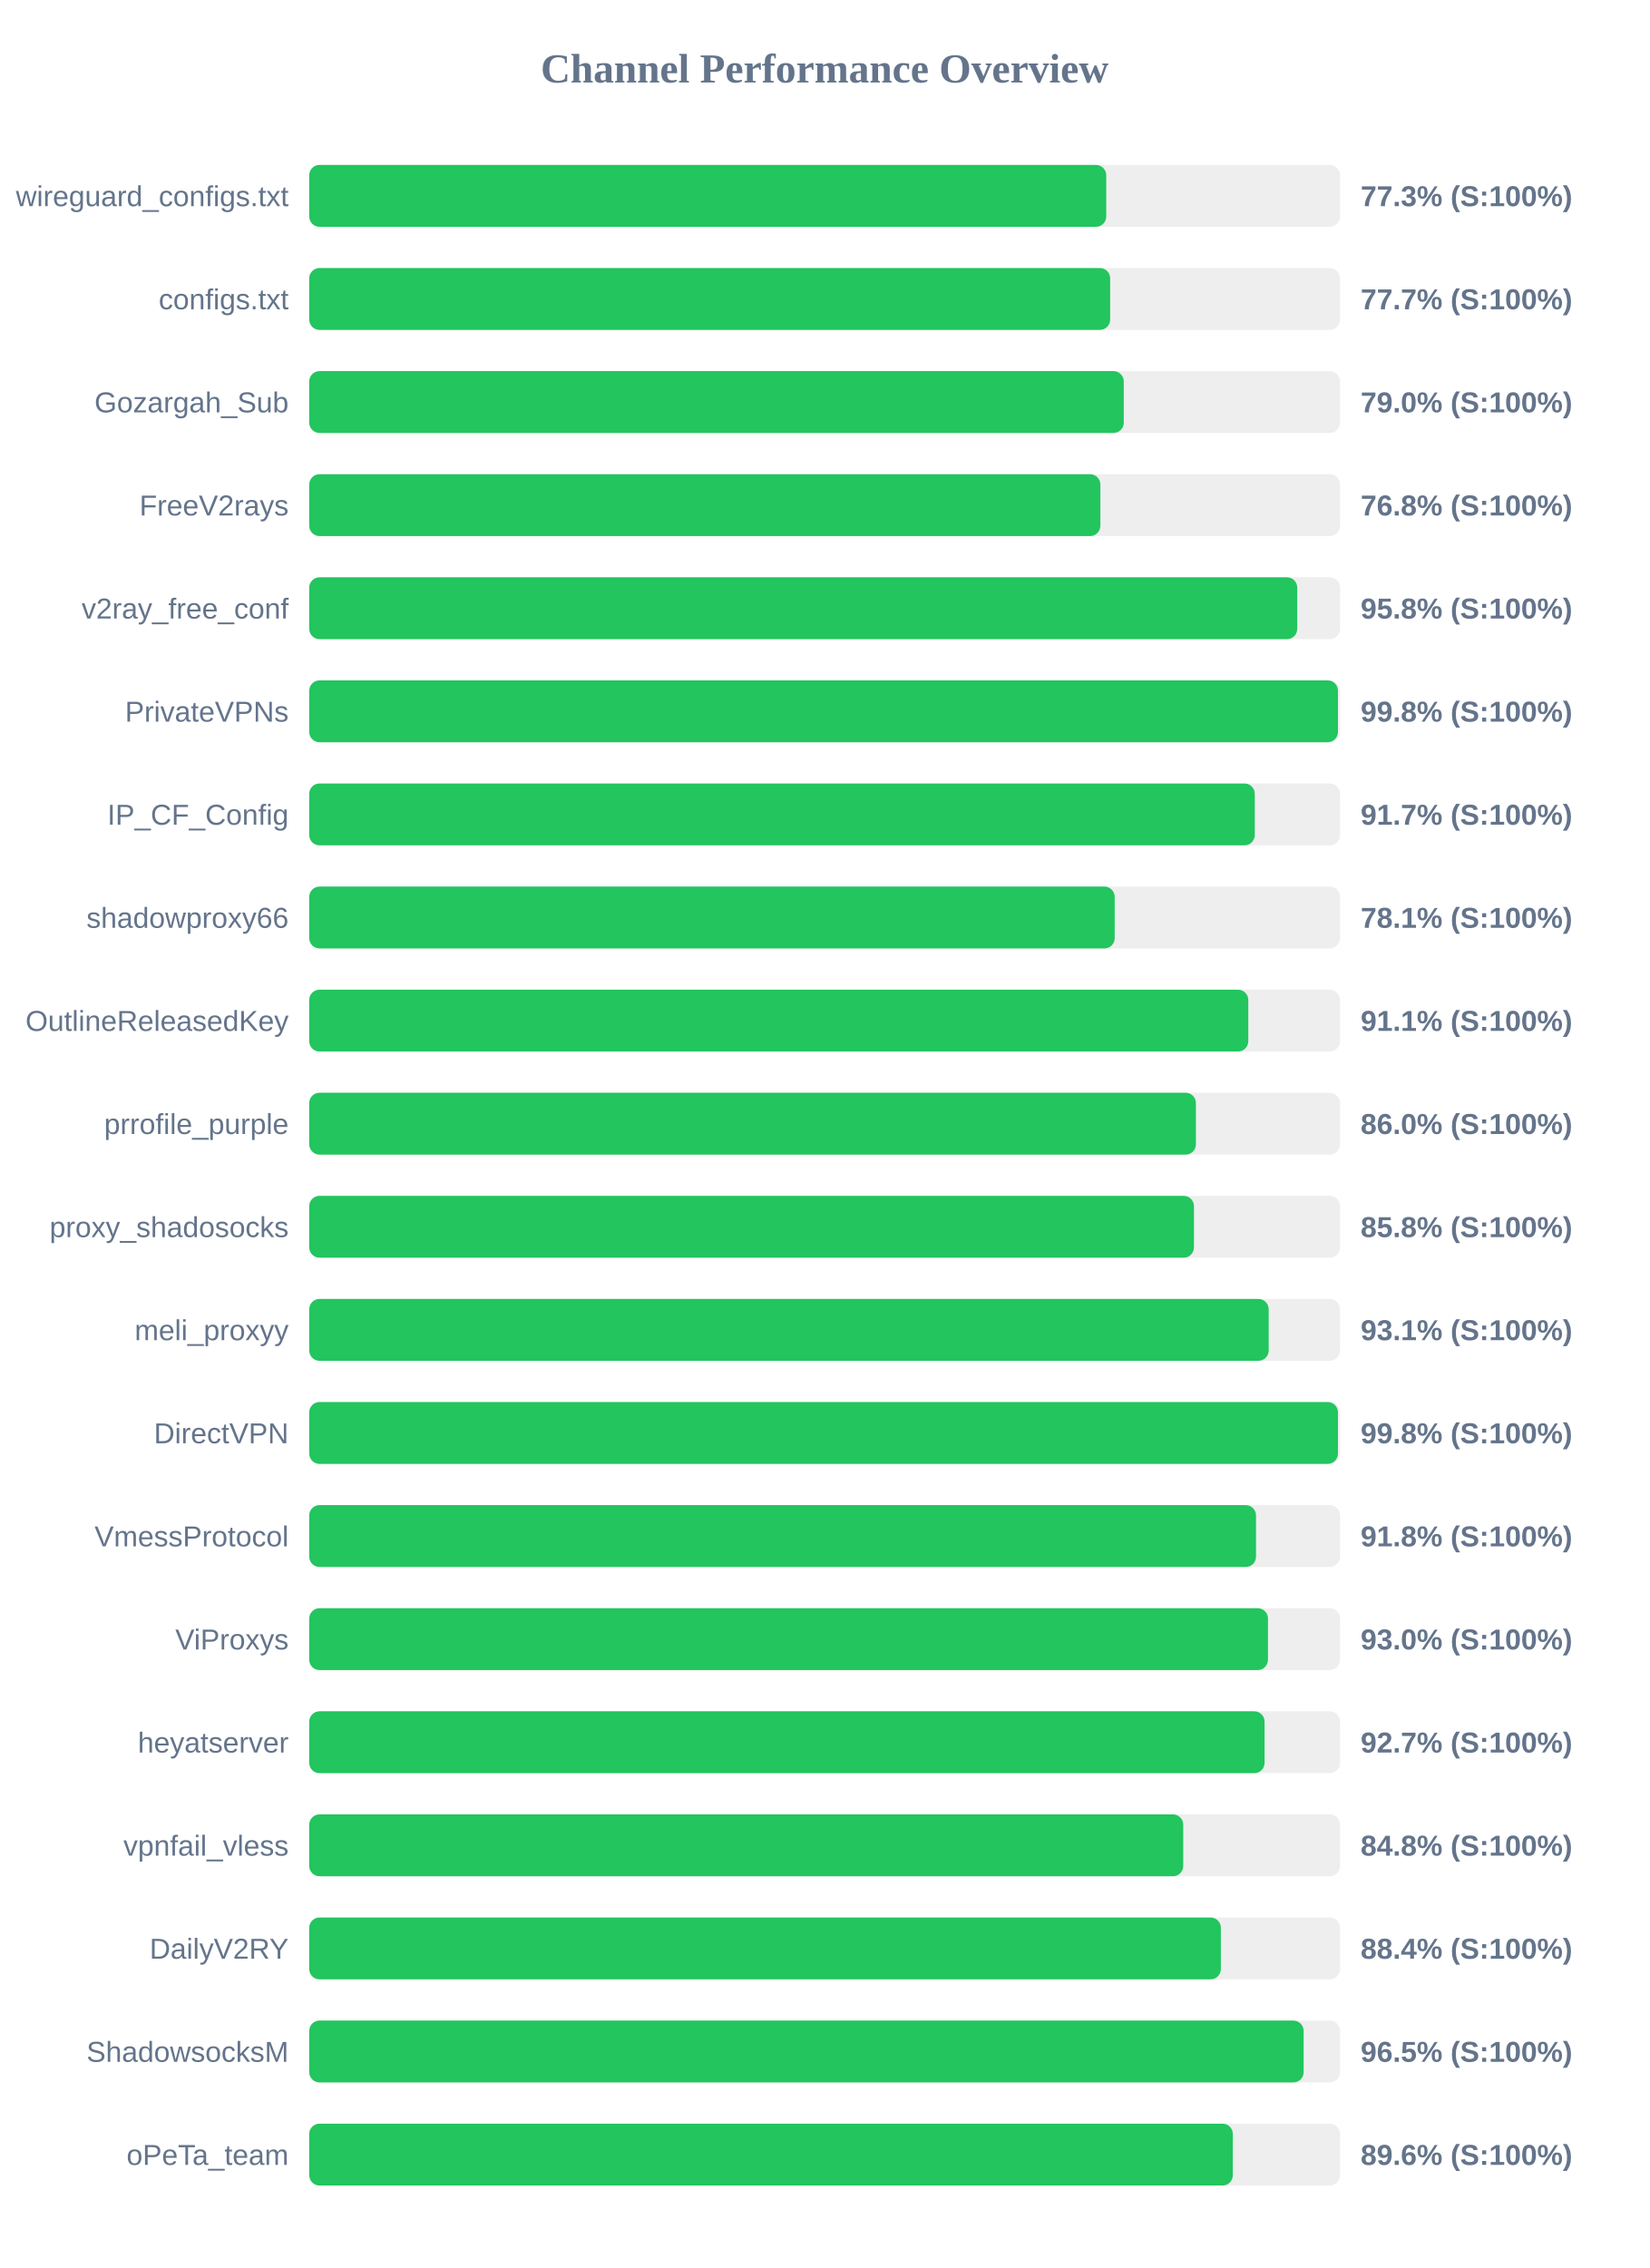
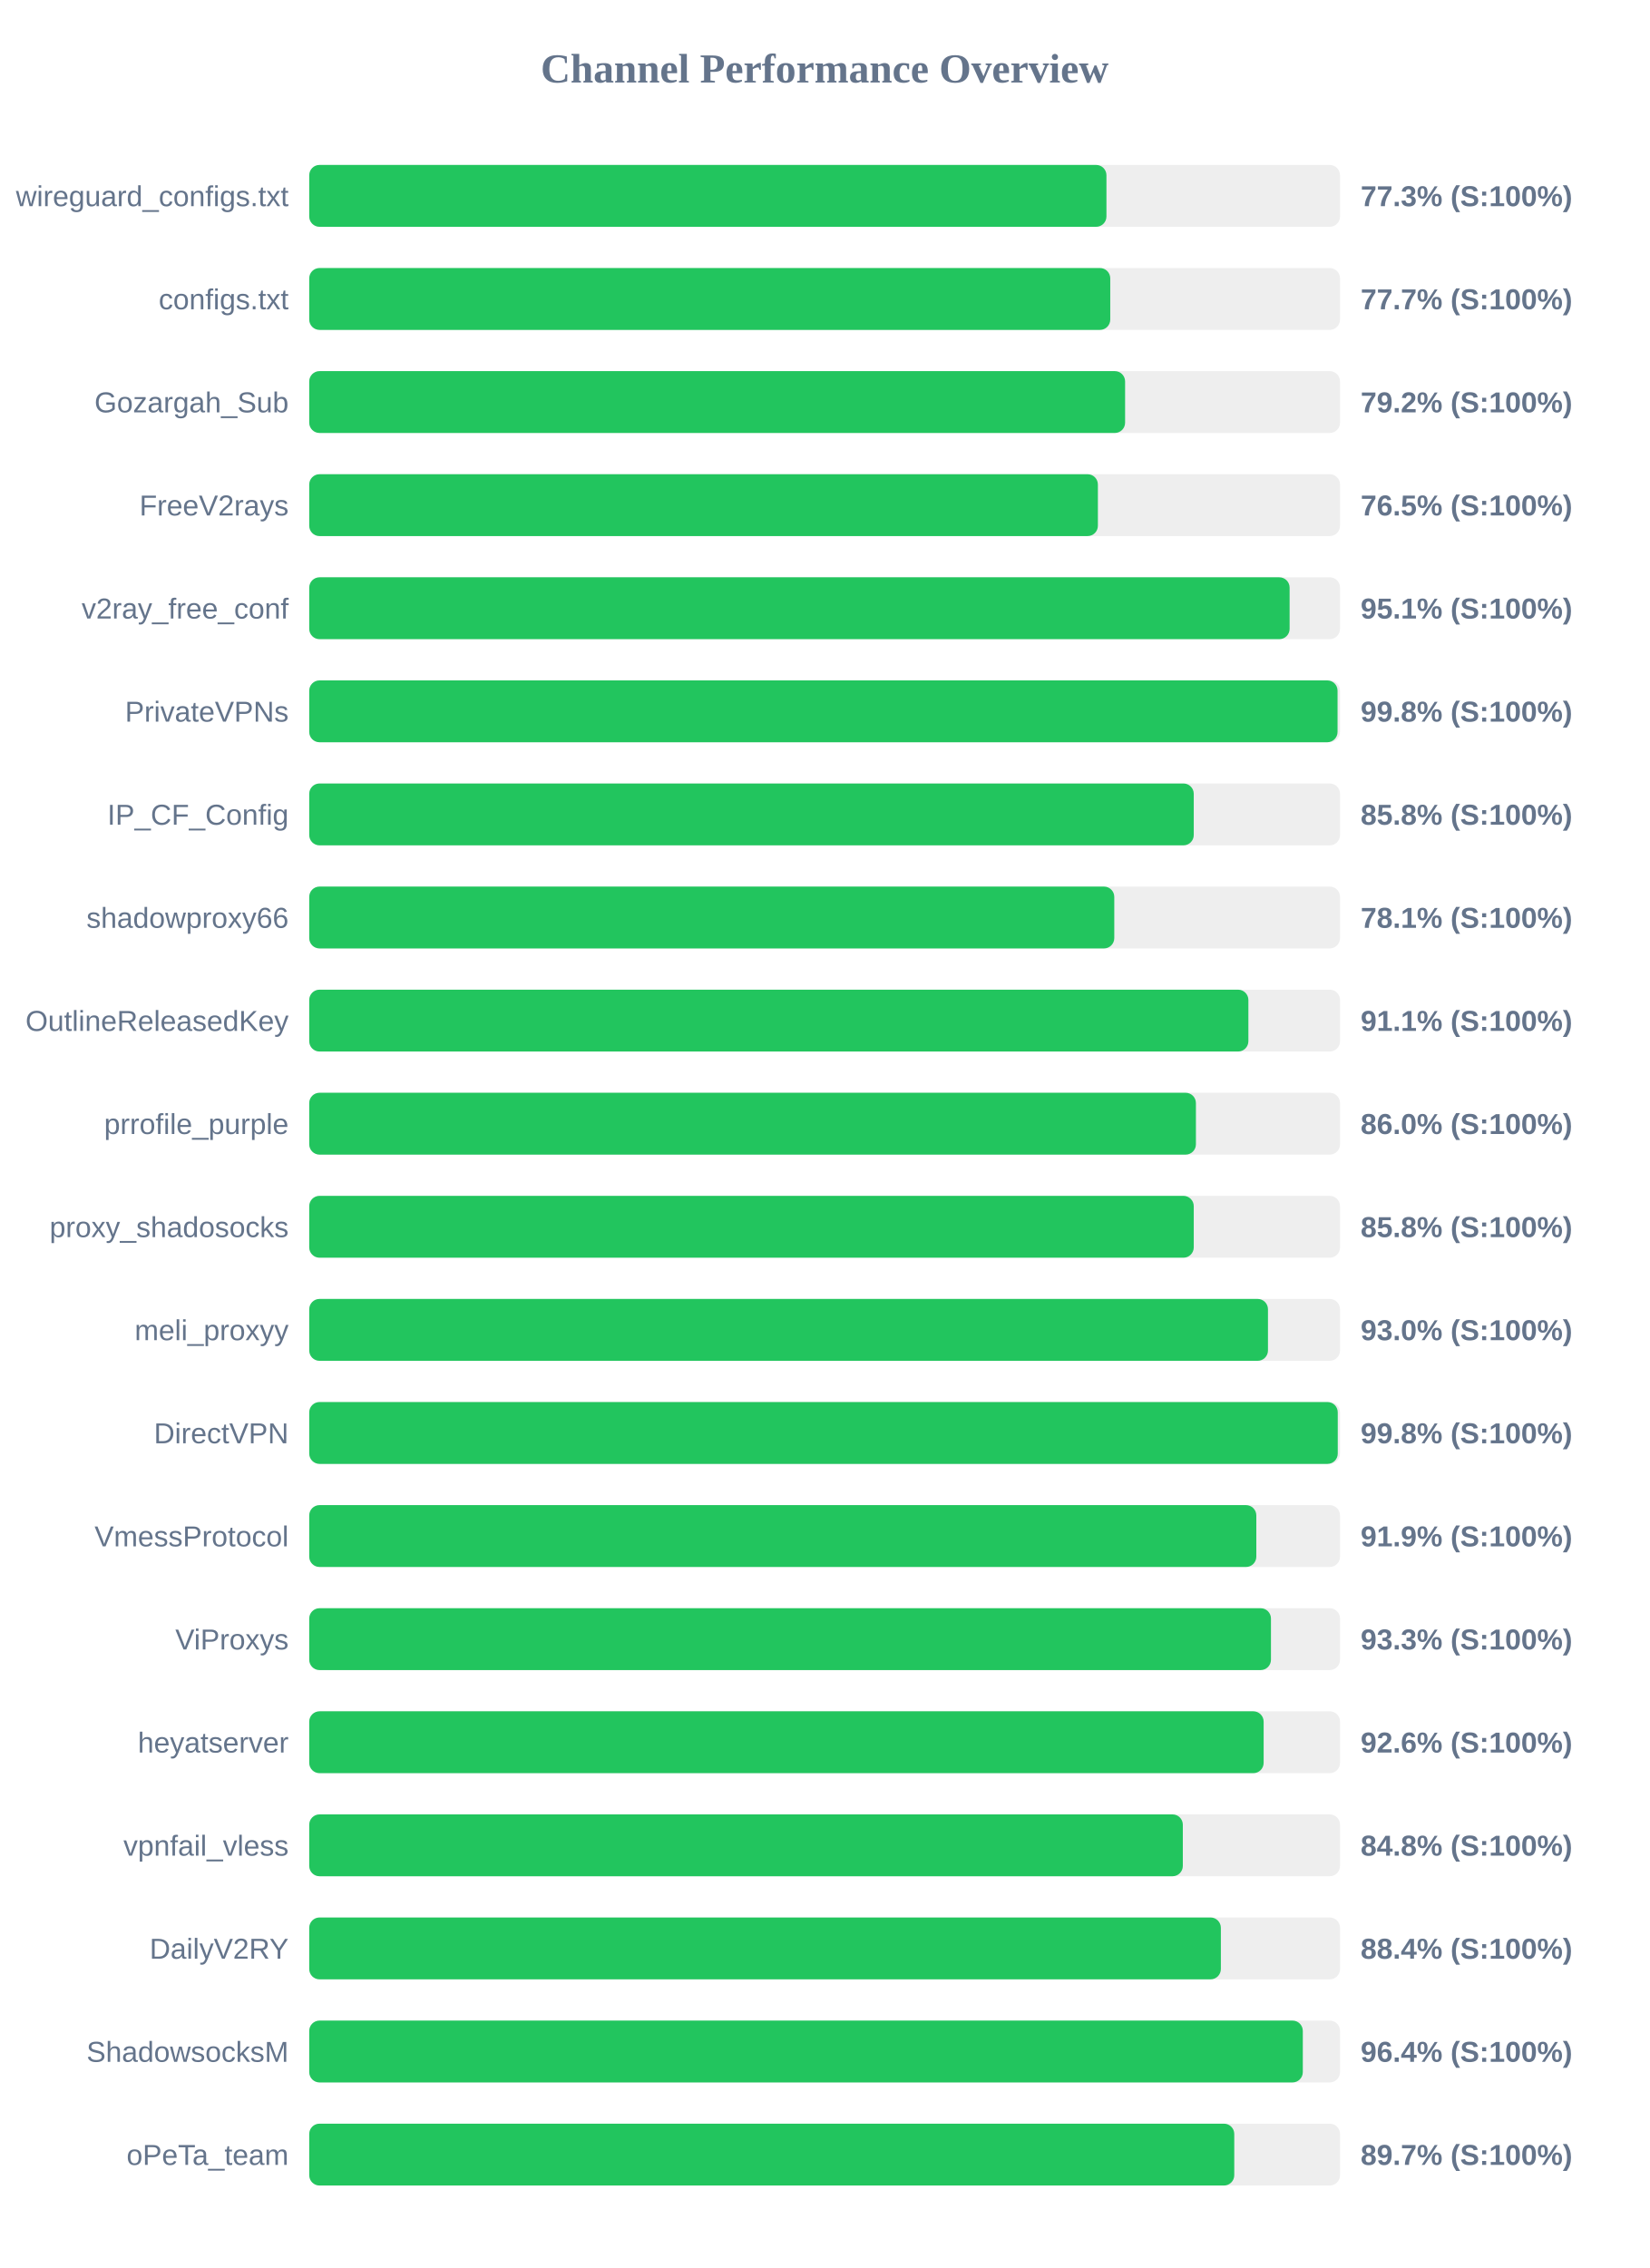
<svg xmlns="http://www.w3.org/2000/svg" width="800" height="1100" version="1.1">
  <style>
        .row { font: 14px Arial; fill: #64748b; }
        .score { font: bold 14px Arial; fill: #64748b; }
    </style>
  <text x="400" y="40" text-anchor="middle" font-size="20px" font-weight="bold" fill="#64748b">Channel Performance Overview</text>
  <rect x="150" y="80" width="500" height="30" fill="#eee" rx="5" />
-   <rect x="150" y="80" width="386.6" height="30" fill="#22c55e" rx="5" />
+   <rect x="150" y="80" width="386.7" height="30" fill="#22c55e" rx="5" />
  <text x="140" y="100" text-anchor="end" class="row">wireguard_configs.txt</text>
  <text x="660" y="100" text-anchor="start" class="score">77.3% (S:100%)</text>
  <rect x="150" y="130" width="500" height="30" fill="#eee" rx="5" />
-   <rect x="150" y="130" width="388.5" height="30" fill="#22c55e" rx="5" />
+   <rect x="150" y="130" width="388.55" height="30" fill="#22c55e" rx="5" />
  <text x="140" y="150" text-anchor="end" class="row">configs.txt</text>
  <text x="660" y="150" text-anchor="start" class="score">77.7% (S:100%)</text>
  <rect x="150" y="180" width="500" height="30" fill="#eee" rx="5" />
-   <rect x="150" y="180" width="395.1" height="30" fill="#22c55e" rx="5" />
+   <rect x="150" y="180" width="395.75" height="30" fill="#22c55e" rx="5" />
  <text x="140" y="200" text-anchor="end" class="row">Gozargah_Sub</text>
-   <text x="660" y="200" text-anchor="start" class="score">79.0% (S:100%)</text>
+   <text x="660" y="200" text-anchor="start" class="score">79.2% (S:100%)</text>
  <rect x="150" y="230" width="500" height="30" fill="#eee" rx="5" />
-   <rect x="150" y="230" width="383.75" height="30" fill="#22c55e" rx="5" />
+   <rect x="150" y="230" width="382.55" height="30" fill="#22c55e" rx="5" />
  <text x="140" y="250" text-anchor="end" class="row">FreeV2rays</text>
-   <text x="660" y="250" text-anchor="start" class="score">76.8% (S:100%)</text>
+   <text x="660" y="250" text-anchor="start" class="score">76.5% (S:100%)</text>
  <rect x="150" y="280" width="500" height="30" fill="#eee" rx="5" />
-   <rect x="150" y="280" width="479.25" height="30" fill="#22c55e" rx="5" />
+   <rect x="150" y="280" width="475.55" height="30" fill="#22c55e" rx="5" />
  <text x="140" y="300" text-anchor="end" class="row">v2ray_free_conf</text>
-   <text x="660" y="300" text-anchor="start" class="score">95.8% (S:100%)</text>
+   <text x="660" y="300" text-anchor="start" class="score">95.1% (S:100%)</text>
  <rect x="150" y="330" width="500" height="30" fill="#eee" rx="5" />
-   <rect x="150" y="330" width="499.0" height="30" fill="#22c55e" rx="5" />
+   <rect x="150" y="330" width="498.8" height="30" fill="#22c55e" rx="5" />
  <text x="140" y="350" text-anchor="end" class="row">PrivateVPNs</text>
  <text x="660" y="350" text-anchor="start" class="score">99.8% (S:100%)</text>
  <rect x="150" y="380" width="500" height="30" fill="#eee" rx="5" />
-   <rect x="150" y="380" width="458.65" height="30" fill="#22c55e" rx="5" />
+   <rect x="150" y="380" width="429.05" height="30" fill="#22c55e" rx="5" />
  <text x="140" y="400" text-anchor="end" class="row">IP_CF_Config</text>
-   <text x="660" y="400" text-anchor="start" class="score">91.7% (S:100%)</text>
+   <text x="660" y="400" text-anchor="start" class="score">85.8% (S:100%)</text>
  <rect x="150" y="430" width="500" height="30" fill="#eee" rx="5" />
-   <rect x="150" y="430" width="390.7" height="30" fill="#22c55e" rx="5" />
+   <rect x="150" y="430" width="390.5" height="30" fill="#22c55e" rx="5" />
  <text x="140" y="450" text-anchor="end" class="row">shadowproxy66</text>
  <text x="660" y="450" text-anchor="start" class="score">78.1% (S:100%)</text>
  <rect x="150" y="480" width="500" height="30" fill="#eee" rx="5" />
-   <rect x="150" y="480" width="455.5" height="30" fill="#22c55e" rx="5" />
+   <rect x="150" y="480" width="455.55" height="30" fill="#22c55e" rx="5" />
  <text x="140" y="500" text-anchor="end" class="row">OutlineReleasedKey</text>
  <text x="660" y="500" text-anchor="start" class="score">91.1% (S:100%)</text>
  <rect x="150" y="530" width="500" height="30" fill="#eee" rx="5" />
  <rect x="150" y="530" width="430.1" height="30" fill="#22c55e" rx="5" />
  <text x="140" y="550" text-anchor="end" class="row">prrofile_purple</text>
  <text x="660" y="550" text-anchor="start" class="score">86.0% (S:100%)</text>
  <rect x="150" y="580" width="500" height="30" fill="#eee" rx="5" />
-   <rect x="150" y="580" width="429.15" height="30" fill="#22c55e" rx="5" />
+   <rect x="150" y="580" width="429.05" height="30" fill="#22c55e" rx="5" />
  <text x="140" y="600" text-anchor="end" class="row">proxy_shadosocks</text>
  <text x="660" y="600" text-anchor="start" class="score">85.8% (S:100%)</text>
  <rect x="150" y="630" width="500" height="30" fill="#eee" rx="5" />
-   <rect x="150" y="630" width="465.4" height="30" fill="#22c55e" rx="5" />
+   <rect x="150" y="630" width="465.05" height="30" fill="#22c55e" rx="5" />
  <text x="140" y="650" text-anchor="end" class="row">meli_proxyy</text>
-   <text x="660" y="650" text-anchor="start" class="score">93.1% (S:100%)</text>
+   <text x="660" y="650" text-anchor="start" class="score">93.0% (S:100%)</text>
  <rect x="150" y="680" width="500" height="30" fill="#eee" rx="5" />
-   <rect x="150" y="680" width="499.0" height="30" fill="#22c55e" rx="5" />
+   <rect x="150" y="680" width="498.9" height="30" fill="#22c55e" rx="5" />
  <text x="140" y="700" text-anchor="end" class="row">DirectVPN</text>
  <text x="660" y="700" text-anchor="start" class="score">99.8% (S:100%)</text>
  <rect x="150" y="730" width="500" height="30" fill="#eee" rx="5" />
-   <rect x="150" y="730" width="459.25" height="30" fill="#22c55e" rx="5" />
+   <rect x="150" y="730" width="459.4" height="30" fill="#22c55e" rx="5" />
  <text x="140" y="750" text-anchor="end" class="row">VmessProtocol</text>
-   <text x="660" y="750" text-anchor="start" class="score">91.8% (S:100%)</text>
+   <text x="660" y="750" text-anchor="start" class="score">91.9% (S:100%)</text>
  <rect x="150" y="780" width="500" height="30" fill="#eee" rx="5" />
-   <rect x="150" y="780" width="465.05" height="30" fill="#22c55e" rx="5" />
+   <rect x="150" y="780" width="466.5" height="30" fill="#22c55e" rx="5" />
  <text x="140" y="800" text-anchor="end" class="row">ViProxys</text>
-   <text x="660" y="800" text-anchor="start" class="score">93.0% (S:100%)</text>
+   <text x="660" y="800" text-anchor="start" class="score">93.3% (S:100%)</text>
  <rect x="150" y="830" width="500" height="30" fill="#eee" rx="5" />
-   <rect x="150" y="830" width="463.4" height="30" fill="#22c55e" rx="5" />
+   <rect x="150" y="830" width="462.95" height="30" fill="#22c55e" rx="5" />
  <text x="140" y="850" text-anchor="end" class="row">heyatserver</text>
-   <text x="660" y="850" text-anchor="start" class="score">92.7% (S:100%)</text>
+   <text x="660" y="850" text-anchor="start" class="score">92.6% (S:100%)</text>
  <rect x="150" y="880" width="500" height="30" fill="#eee" rx="5" />
-   <rect x="150" y="880" width="423.95" height="30" fill="#22c55e" rx="5" />
+   <rect x="150" y="880" width="423.75" height="30" fill="#22c55e" rx="5" />
  <text x="140" y="900" text-anchor="end" class="row">vpnfail_vless</text>
  <text x="660" y="900" text-anchor="start" class="score">84.8% (S:100%)</text>
  <rect x="150" y="930" width="500" height="30" fill="#eee" rx="5" />
  <rect x="150" y="930" width="442.2" height="30" fill="#22c55e" rx="5" />
  <text x="140" y="950" text-anchor="end" class="row">DailyV2RY</text>
  <text x="660" y="950" text-anchor="start" class="score">88.4% (S:100%)</text>
  <rect x="150" y="980" width="500" height="30" fill="#eee" rx="5" />
-   <rect x="150" y="980" width="482.35" height="30" fill="#22c55e" rx="5" />
+   <rect x="150" y="980" width="481.95" height="30" fill="#22c55e" rx="5" />
  <text x="140" y="1000" text-anchor="end" class="row">ShadowsocksM</text>
-   <text x="660" y="1000" text-anchor="start" class="score">96.5% (S:100%)</text>
+   <text x="660" y="1000" text-anchor="start" class="score">96.4% (S:100%)</text>
  <rect x="150" y="1030" width="500" height="30" fill="#eee" rx="5" />
-   <rect x="150" y="1030" width="448.0" height="30" fill="#22c55e" rx="5" />
+   <rect x="150" y="1030" width="448.7" height="30" fill="#22c55e" rx="5" />
  <text x="140" y="1050" text-anchor="end" class="row">oPeTa_team</text>
-   <text x="660" y="1050" text-anchor="start" class="score">89.6% (S:100%)</text>
+   <text x="660" y="1050" text-anchor="start" class="score">89.7% (S:100%)</text>
</svg>
